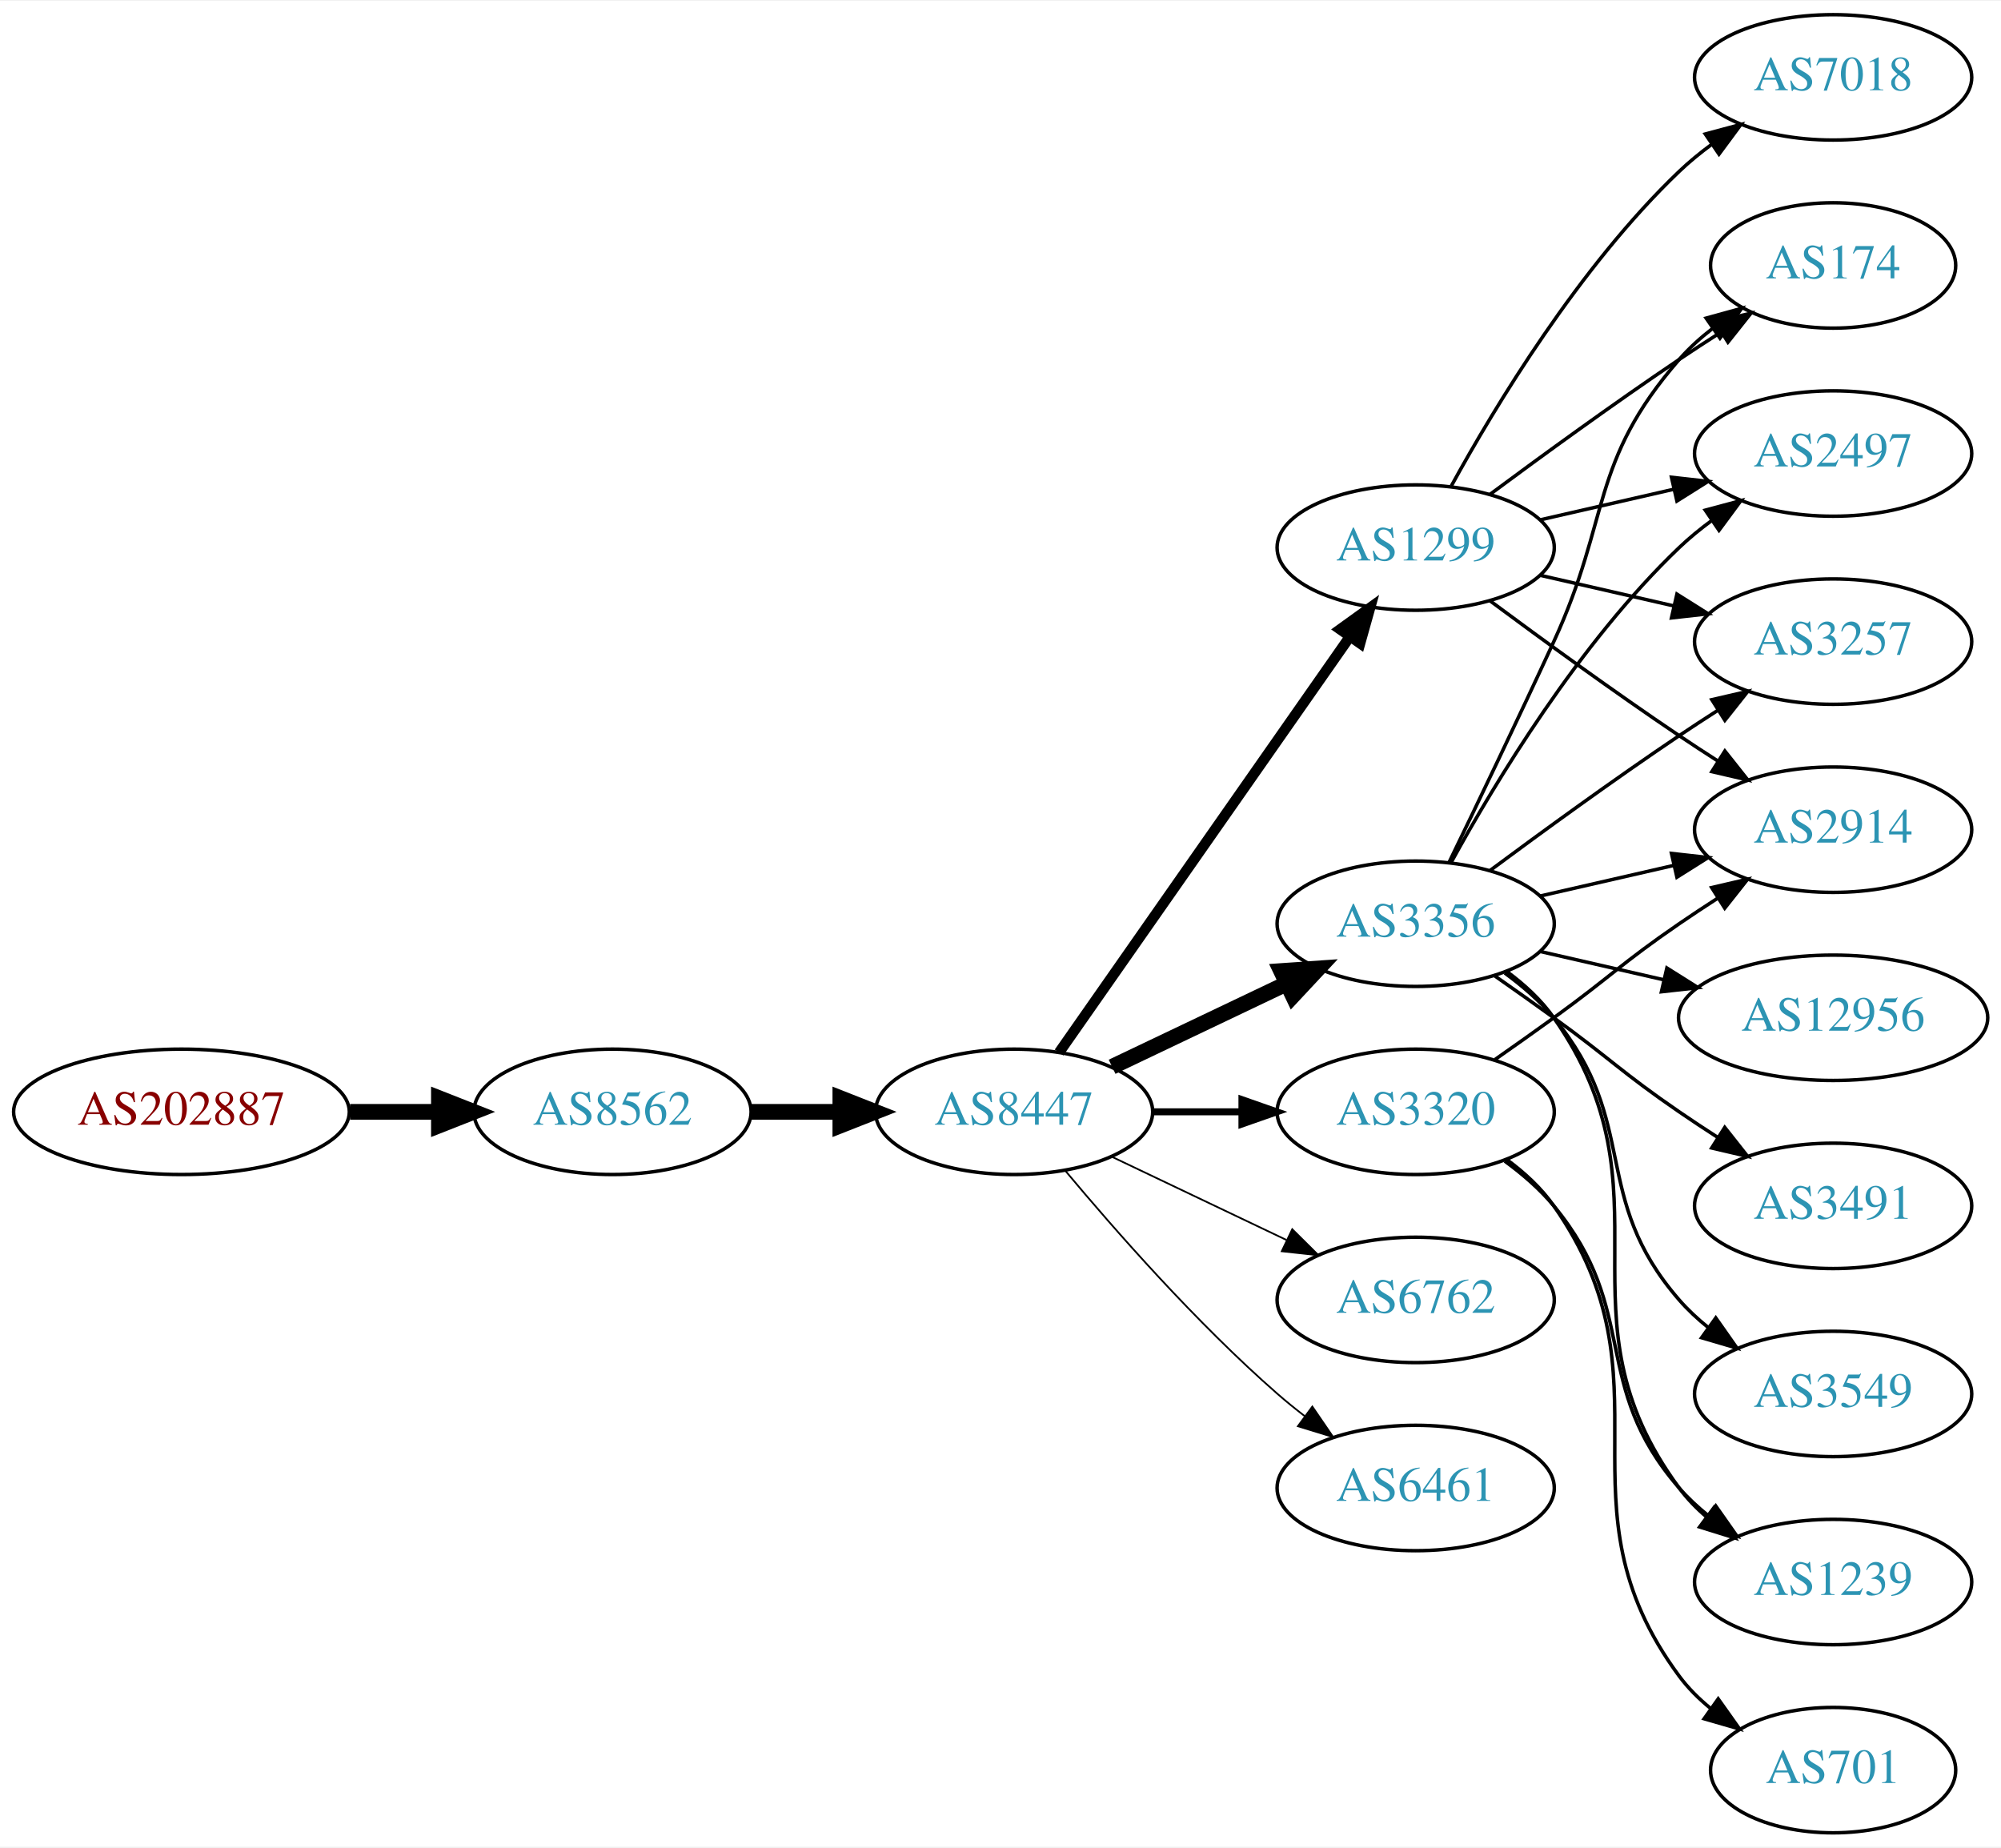
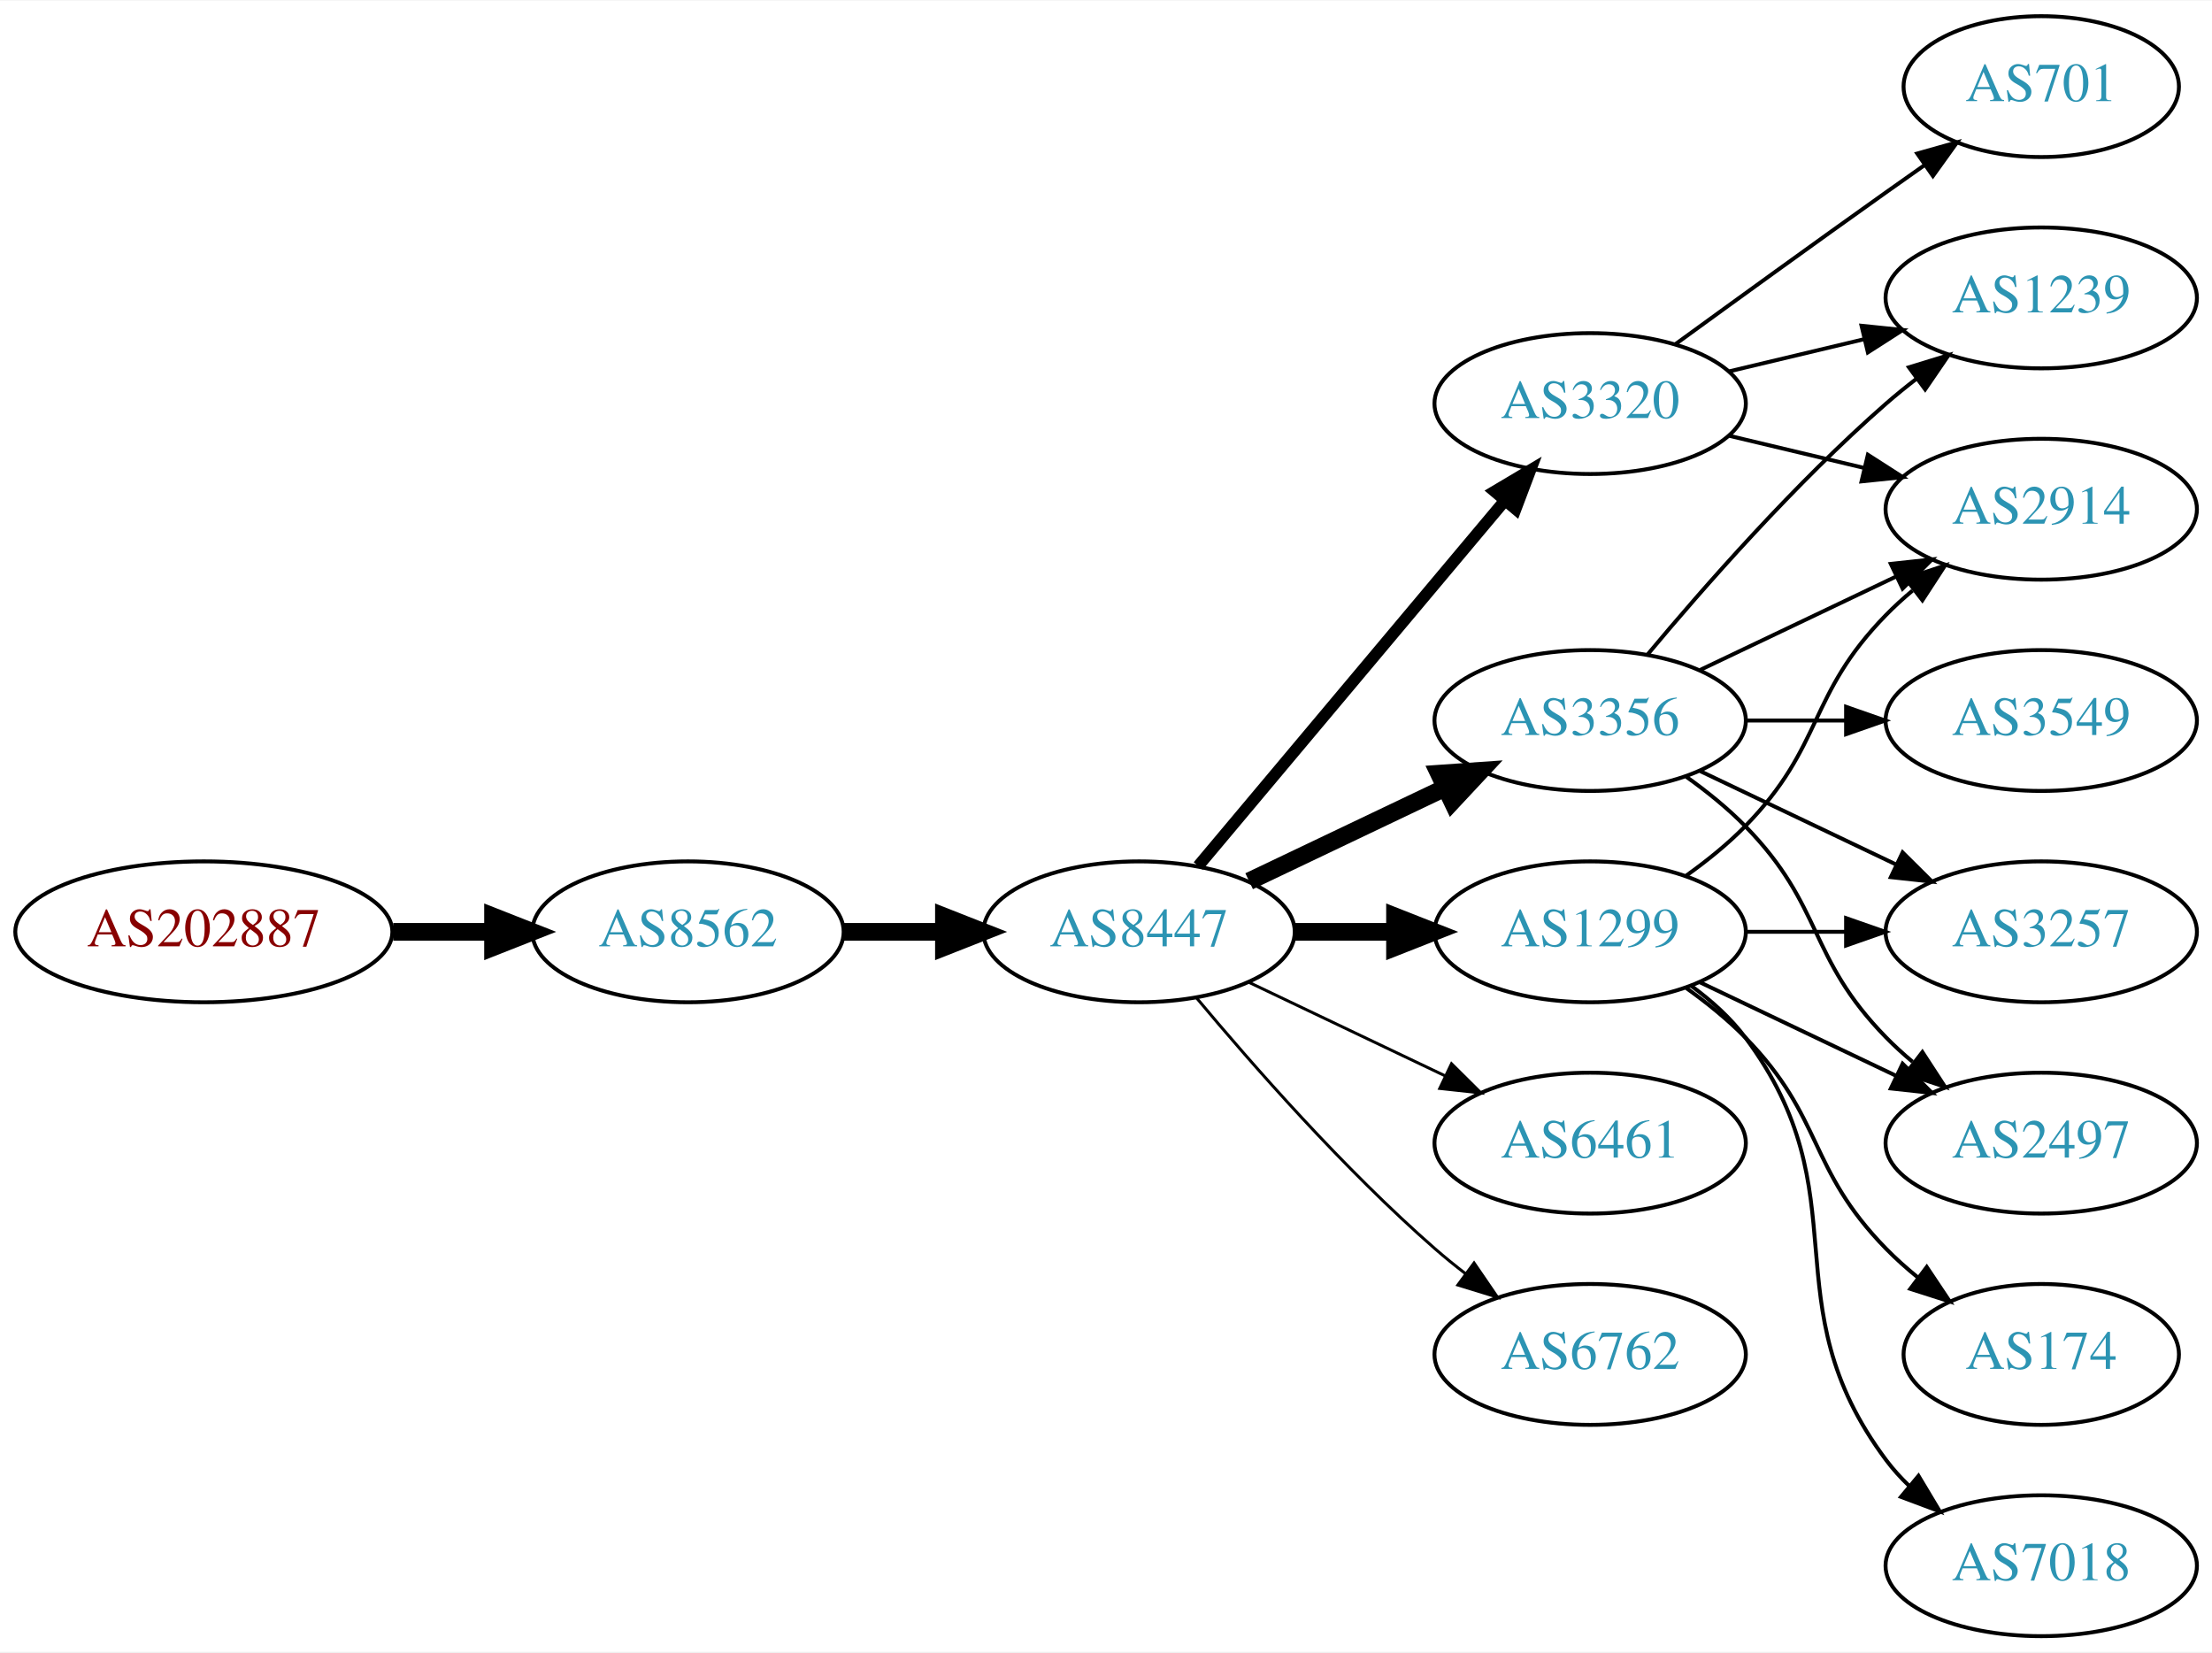
- <svg xmlns="http://www.w3.org/2000/svg" xmlns:xlink="http://www.w3.org/1999/xlink" width="574pt" height="530pt" viewBox="0.00 0.00 574.46 530.00">
-   <g id="graph0" class="graph" transform="scale(1 1) rotate(0) translate(4 526)">
-     <polygon fill="white" stroke="none" points="-4,4 -4,-526 570.463,-526 570.463,4 -4,4" />
+ <svg xmlns="http://www.w3.org/2000/svg" xmlns:xlink="http://www.w3.org/1999/xlink" width="565pt" height="422pt" viewBox="0.00 0.00 565.36 422.00">
+   <g id="graph0" class="graph" transform="scale(1 1) rotate(0) translate(4 418)">
+     <polygon fill="white" stroke="none" points="-4,4 -4,-418 561.363,-418 561.363,4 -4,4" />
    <g id="node1" class="node">
      <g id="a_node1">
        <a xlink:href="/asn/202887" xlink:title="AS202887 ~ KTM Industries AG [AT]">
-           <ellipse fill="#ffffff" stroke="black" cx="48.096" cy="-207" rx="48.192" ry="18" />
-           <text text-anchor="middle" x="48.096" y="-203.3" font-family="Times,serif" font-size="14.00" fill="#880000">AS202887</text>
+           <ellipse fill="#ffffff" stroke="black" cx="48.096" cy="-180" rx="48.192" ry="18" />
+           <text text-anchor="middle" x="48.096" y="-176.3" font-family="Times,serif" font-size="14.00" fill="#880000">AS202887</text>
        </a>
      </g>
    </g>
    <g id="node2" class="node">
      <g id="a_node2">
        <a xlink:href="/asn/8562" xlink:title="AS8562 ~ A1 Telekom Austria AG [AT]">
-           <ellipse fill="#ffffff" stroke="black" cx="171.838" cy="-207" rx="39.794" ry="18" />
-           <text text-anchor="middle" x="171.838" y="-203.3" font-family="Times,serif" font-size="14.00" fill="#2c94b3">AS8562</text>
+           <ellipse fill="#ffffff" stroke="black" cx="171.838" cy="-180" rx="39.794" ry="18" />
+           <text text-anchor="middle" x="171.838" y="-176.3" font-family="Times,serif" font-size="14.00" fill="#2c94b3">AS8562</text>
        </a>
      </g>
    </g>
    <g id="edge1" class="edge">
-       <path fill="none" stroke="black" stroke-width="4.5" d="M96.513,-207C104.867,-207 113.577,-207 121.969,-207" />
-       <polygon fill="black" stroke="black" stroke-width="4.5" points="122.004,-210.938 132.004,-207 122.004,-203.063 122.004,-210.938" />
+       <path fill="none" stroke="black" stroke-width="4.5" d="M96.513,-180C104.867,-180 113.577,-180 121.969,-180" />
+       <polygon fill="black" stroke="black" stroke-width="4.5" points="122.004,-183.938 132.004,-180 122.004,-176.063 122.004,-183.938" />
    </g>
    <g id="node3" class="node">
      <g id="a_node3">
        <a xlink:href="/asn/8447" xlink:title="AS8447 ~ A1 Telekom Austria AG [AT]">
-           <ellipse fill="#ffffff" stroke="black" cx="287.131" cy="-207" rx="39.794" ry="18" />
-           <text text-anchor="middle" x="287.131" y="-203.3" font-family="Times,serif" font-size="14.00" fill="#2c94b3">AS8447</text>
+           <ellipse fill="#ffffff" stroke="black" cx="287.131" cy="-180" rx="39.794" ry="18" />
+           <text text-anchor="middle" x="287.131" y="-176.3" font-family="Times,serif" font-size="14.00" fill="#2c94b3">AS8447</text>
        </a>
      </g>
    </g>
    <g id="edge2" class="edge">
-       <path fill="none" stroke="black" stroke-width="4.5" d="M211.51,-207C219.713,-207 228.477,-207 237.009,-207" />
-       <polygon fill="black" stroke="black" stroke-width="4.5" points="237.248,-210.938 247.248,-207 237.248,-203.063 237.248,-210.938" />
+       <path fill="none" stroke="black" stroke-width="4.5" d="M211.51,-180C219.713,-180 228.477,-180 237.009,-180" />
+       <polygon fill="black" stroke="black" stroke-width="4.5" points="237.248,-183.938 247.248,-180 237.248,-176.063 237.248,-183.938" />
    </g>
    <g id="node4" class="node">
      <g id="a_node4">
        <a xlink:href="/asn/1299" xlink:title="AS1299 ~ Telia Carrier [EU]">
-           <ellipse fill="#ffffff" stroke="black" cx="402.424" cy="-369" rx="39.794" ry="18" />
-           <text text-anchor="middle" x="402.424" y="-365.3" font-family="Times,serif" font-size="14.00" fill="#2c94b3">AS1299</text>
+           <ellipse fill="#ffffff" stroke="black" cx="402.424" cy="-180" rx="39.794" ry="18" />
+           <text text-anchor="middle" x="402.424" y="-176.3" font-family="Times,serif" font-size="14.00" fill="#2c94b3">AS1299</text>
        </a>
      </g>
    </g>
    <g id="edge3" class="edge">
-       <path fill="none" stroke="black" stroke-width="3" d="M300.041,-224.031C319.963,-252.517 360.152,-309.985 383.502,-343.374" />
-       <polygon fill="black" stroke="black" stroke-width="3" points="380.733,-345.521 389.332,-351.71 386.469,-341.509 380.733,-345.521" />
+       <path fill="none" stroke="black" stroke-width="4.5" d="M326.803,-180C335.006,-180 343.77,-180 352.302,-180" />
+       <polygon fill="black" stroke="black" stroke-width="4.5" points="352.541,-183.938 362.541,-180 352.541,-176.063 352.541,-183.938" />
    </g>
    <g id="node5" class="node">
      <g id="a_node5">
        <a xlink:href="/asn/3356" xlink:title="AS3356 ~ Level 3 Parent, LLC [US]">
-           <ellipse fill="#ffffff" stroke="black" cx="402.424" cy="-261" rx="39.794" ry="18" />
-           <text text-anchor="middle" x="402.424" y="-257.3" font-family="Times,serif" font-size="14.00" fill="#2c94b3">AS3356</text>
+           <ellipse fill="#ffffff" stroke="black" cx="402.424" cy="-234" rx="39.794" ry="18" />
+           <text text-anchor="middle" x="402.424" y="-230.3" font-family="Times,serif" font-size="14.00" fill="#2c94b3">AS3356</text>
        </a>
      </g>
    </g>
    <g id="edge4" class="edge">
-       <path fill="none" stroke="black" stroke-width="4.5" d="M315.267,-219.934C330.261,-227.081 349.082,-236.052 365.306,-243.785" />
-       <polygon fill="black" stroke="black" stroke-width="4.5" points="363.788,-247.423 374.509,-248.171 367.176,-240.314 363.788,-247.423" />
+       <path fill="none" stroke="black" stroke-width="4.5" d="M315.267,-192.934C330.261,-200.081 349.082,-209.052 365.306,-216.785" />
+       <polygon fill="black" stroke="black" stroke-width="4.5" points="363.788,-220.423 374.509,-221.171 367.176,-213.314 363.788,-220.423" />
    </g>
    <g id="node6" class="node">
      <g id="a_node6">
        <a xlink:href="/asn/3320" xlink:title="AS3320 ~ DTAG [DE]">
-           <ellipse fill="#ffffff" stroke="black" cx="402.424" cy="-207" rx="39.794" ry="18" />
-           <text text-anchor="middle" x="402.424" y="-203.3" font-family="Times,serif" font-size="14.00" fill="#2c94b3">AS3320</text>
+           <ellipse fill="#ffffff" stroke="black" cx="402.424" cy="-315" rx="39.794" ry="18" />
+           <text text-anchor="middle" x="402.424" y="-311.3" font-family="Times,serif" font-size="14.00" fill="#2c94b3">AS3320</text>
        </a>
      </g>
    </g>
    <g id="edge5" class="edge">
-       <path fill="none" stroke="black" stroke-width="2" d="M326.803,-207C335.006,-207 343.77,-207 352.302,-207" />
-       <polygon fill="black" stroke="black" stroke-width="2" points="352.541,-210.5 362.541,-207 352.541,-203.5 352.541,-210.5" />
+       <path fill="none" stroke="black" stroke-width="3" d="M302.25,-196.825C321.925,-220.269 357.729,-262.934 380.508,-290.076" />
+       <polygon fill="black" stroke="black" stroke-width="3" points="378.017,-292.553 387.126,-297.963 383.379,-288.053 378.017,-292.553" />
    </g>
    <g id="node7" class="node">
      <g id="a_node7">
-         <a xlink:href="/asn/6762" xlink:title="AS6762 ~ TELECOM ITALIA SPARKLE S.p.A. [IT]">
-           <ellipse fill="#ffffff" stroke="black" cx="402.424" cy="-153" rx="39.794" ry="18" />
-           <text text-anchor="middle" x="402.424" y="-149.3" font-family="Times,serif" font-size="14.00" fill="#2c94b3">AS6762</text>
+         <a xlink:href="/asn/6461" xlink:title="AS6461 ~ Zayo Bandwidth [US]">
+           <ellipse fill="#ffffff" stroke="black" cx="402.424" cy="-126" rx="39.794" ry="18" />
+           <text text-anchor="middle" x="402.424" y="-122.3" font-family="Times,serif" font-size="14.00" fill="#2c94b3">AS6461</text>
        </a>
      </g>
    </g>
    <g id="edge6" class="edge">
-       <path fill="none" stroke="black" stroke-width="0.5" d="M315.267,-194.066C330.261,-186.919 349.082,-177.948 365.306,-170.215" />
-       <polygon fill="black" stroke="black" stroke-width="0.5" points="366.988,-173.291 374.509,-165.829 363.976,-166.972 366.988,-173.291" />
+       <path fill="none" stroke="black" stroke-width="0.75" d="M315.267,-167.066C330.261,-159.919 349.082,-150.948 365.306,-143.215" />
+       <polygon fill="black" stroke="black" stroke-width="0.75" points="366.988,-146.291 374.509,-138.829 363.976,-139.972 366.988,-146.291" />
    </g>
    <g id="node8" class="node">
      <g id="a_node8">
-         <a xlink:href="/asn/6461" xlink:title="AS6461 ~ Zayo Bandwidth [US]">
-           <ellipse fill="#ffffff" stroke="black" cx="402.424" cy="-99" rx="39.794" ry="18" />
-           <text text-anchor="middle" x="402.424" y="-95.3" font-family="Times,serif" font-size="14.00" fill="#2c94b3">AS6461</text>
+         <a xlink:href="/asn/6762" xlink:title="AS6762 ~ TELECOM ITALIA SPARKLE S.p.A. [IT]">
+           <ellipse fill="#ffffff" stroke="black" cx="402.424" cy="-72" rx="39.794" ry="18" />
+           <text text-anchor="middle" x="402.424" y="-68.3" font-family="Times,serif" font-size="14.00" fill="#2c94b3">AS6762</text>
        </a>
      </g>
    </g>
    <g id="edge7" class="edge">
-       <path fill="none" stroke="black" stroke-width="0.5" d="M301.761,-190.183C316.044,-173.071 339.59,-146.255 362.777,-126 365.243,-123.846 367.882,-121.706 370.579,-119.628" />
-       <polygon fill="black" stroke="black" stroke-width="0.5" points="372.752,-122.375 378.733,-113.63 368.604,-116.736 372.752,-122.375" />
+       <path fill="none" stroke="black" stroke-width="0.75" d="M301.761,-163.183C316.044,-146.071 339.59,-119.255 362.777,-99 365.243,-96.846 367.882,-94.706 370.579,-92.628" />
+       <polygon fill="black" stroke="black" stroke-width="0.75" points="372.752,-95.375 378.733,-86.63 368.604,-89.736 372.752,-95.375" />
    </g>
    <g id="node9" class="node">
      <g id="a_node9">
        <a xlink:href="/asn/2914" xlink:title="AS2914 ~ NTT America, Inc. [US]">
-           <ellipse fill="#ffffff" stroke="black" cx="522.266" cy="-288" rx="39.794" ry="18" />
-           <text text-anchor="middle" x="522.266" y="-284.3" font-family="Times,serif" font-size="14.00" fill="#2c94b3">AS2914</text>
-         </a>
-       </g>
+           <ellipse fill="#ffffff" stroke="black" cx="517.717" cy="-288" rx="39.794" ry="18" />
+           <text text-anchor="middle" x="517.717" y="-284.3" font-family="Times,serif" font-size="14.00" fill="#2c94b3">AS2914</text>
+         </a>
+       </g>
+     </g>
+     <g id="edge20" class="edge">
+       <path fill="none" stroke="black" d="M427.018,-194.389C432.274,-198.148 437.606,-202.437 442.07,-207 462.243,-227.617 457.898,-240.383 478.07,-261 480.163,-263.139 482.447,-265.218 484.823,-267.21" />
+       <polygon fill="black" stroke="black" points="483.067,-270.275 493.123,-273.611 487.342,-264.732 483.067,-270.275" />
+     </g>
+     <g id="node11" class="node">
+       <g id="a_node11">
+         <a xlink:href="/asn/3257" xlink:title="AS3257 ~ GTT [DE]">
+           <ellipse fill="#ffffff" stroke="black" cx="517.717" cy="-180" rx="39.794" ry="18" />
+           <text text-anchor="middle" x="517.717" y="-176.3" font-family="Times,serif" font-size="14.00" fill="#2c94b3">AS3257</text>
+         </a>
+       </g>
+     </g>
+     <g id="edge17" class="edge">
+       <path fill="none" stroke="black" d="M442.096,-180C450.299,-180 459.063,-180 467.595,-180" />
+       <polygon fill="black" stroke="black" points="467.834,-183.5 477.834,-180 467.834,-176.5 467.834,-183.5" />
+     </g>
+     <g id="node13" class="node">
+       <g id="a_node13">
+         <a xlink:href="/asn/2497" xlink:title="AS2497 ~ Internet Initiative Japan Inc. [JP]">
+           <ellipse fill="#ffffff" stroke="black" cx="517.717" cy="-126" rx="39.794" ry="18" />
+           <text text-anchor="middle" x="517.717" y="-122.3" font-family="Times,serif" font-size="14.00" fill="#2c94b3">AS2497</text>
+         </a>
+       </g>
+     </g>
+     <g id="edge18" class="edge">
+       <path fill="none" stroke="black" d="M430.56,-167.066C445.554,-159.919 464.375,-150.948 480.599,-143.215" />
+       <polygon fill="black" stroke="black" points="482.281,-146.291 489.802,-138.829 479.269,-139.972 482.281,-146.291" />
+     </g>
+     <g id="node15" class="node">
+       <g id="a_node15">
+         <a xlink:href="/asn/174" xlink:title="AS174 ~ Cogent Communications [US]">
+           <ellipse fill="#ffffff" stroke="black" cx="517.717" cy="-72" rx="35.194" ry="18" />
+           <text text-anchor="middle" x="517.717" y="-68.3" font-family="Times,serif" font-size="14.00" fill="#2c94b3">AS174</text>
+         </a>
+       </g>
+     </g>
+     <g id="edge16" class="edge">
+       <path fill="none" stroke="black" d="M427.018,-165.611C432.274,-161.852 437.606,-157.563 442.07,-153 462.243,-132.383 457.898,-119.617 478.07,-99 480.55,-96.466 483.296,-94.017 486.149,-91.696" />
+       <polygon fill="black" stroke="black" points="488.451,-94.343 494.334,-85.532 484.24,-88.752 488.451,-94.343" />
+     </g>
+     <g id="node16" class="node">
+       <g id="a_node16">
+         <a xlink:href="/asn/7018" xlink:title="AS7018 ~ AT&amp;T Services, Inc. [US]">
+           <ellipse fill="#ffffff" stroke="black" cx="517.717" cy="-18" rx="39.794" ry="18" />
+           <text text-anchor="middle" x="517.717" y="-14.3" font-family="Times,serif" font-size="14.00" fill="#2c94b3">AS7018</text>
+         </a>
+       </g>
+     </g>
+     <g id="edge19" class="edge">
+       <path fill="none" stroke="black" d="M428.355,-166.118C433.431,-162.389 438.349,-157.984 442.07,-153 472.342,-112.458 447.799,-85.542 478.07,-45 479.815,-42.664 481.822,-40.455 483.986,-38.383" />
+       <polygon fill="black" stroke="black" points="486.345,-40.973 491.786,-31.882 481.863,-35.595 486.345,-40.973" />
    </g>
    <g id="edge8" class="edge">
-       <path fill="none" stroke="black" d="M423.754,-353.723C438.616,-342.696 459.361,-327.593 478.07,-315 481.619,-312.611 485.37,-310.161 489.118,-307.758" />
-       <polygon fill="black" stroke="black" points="491.186,-310.591 497.767,-302.288 487.444,-304.675 491.186,-310.591" />
+       <path fill="none" stroke="black" d="M430.56,-246.934C445.554,-254.081 464.375,-263.052 480.599,-270.785" />
+       <polygon fill="black" stroke="black" points="479.269,-274.028 489.802,-275.171 482.281,-267.709 479.269,-274.028" />
    </g>
    <g id="node10" class="node">
      <g id="a_node10">
-         <a xlink:href="/asn/174" xlink:title="AS174 ~ Cogent Communications [US]">
-           <ellipse fill="#ffffff" stroke="black" cx="522.266" cy="-450" rx="35.194" ry="18" />
-           <text text-anchor="middle" x="522.266" y="-446.3" font-family="Times,serif" font-size="14.00" fill="#2c94b3">AS174</text>
+         <a xlink:href="/asn/1239" xlink:title="AS1239 ~ Sprint [US]">
+           <ellipse fill="#ffffff" stroke="black" cx="517.717" cy="-342" rx="39.794" ry="18" />
+           <text text-anchor="middle" x="517.717" y="-338.3" font-family="Times,serif" font-size="14.00" fill="#2c94b3">AS1239</text>
        </a>
      </g>
    </g>
    <g id="edge9" class="edge">
-       <path fill="none" stroke="black" d="M423.754,-384.277C438.616,-395.304 459.361,-410.407 478.07,-423 481.888,-425.569 485.938,-428.21 489.968,-430.786" />
-       <polygon fill="black" stroke="black" points="488.337,-433.895 498.662,-436.271 492.072,-427.975 488.337,-433.895" />
-     </g>
-     <g id="node11" class="node">
-       <g id="a_node11">
-         <a xlink:href="/asn/2497" xlink:title="AS2497 ~ Internet Initiative Japan Inc. [JP]">
-           <ellipse fill="#ffffff" stroke="black" cx="522.266" cy="-396" rx="39.794" ry="18" />
-           <text text-anchor="middle" x="522.266" y="-392.3" font-family="Times,serif" font-size="14.00" fill="#2c94b3">AS2497</text>
-         </a>
-       </g>
+       <path fill="none" stroke="black" d="M417.054,-250.817C431.336,-267.929 454.883,-294.745 478.07,-315 480.536,-317.154 483.175,-319.294 485.872,-321.372" />
+       <polygon fill="black" stroke="black" points="483.897,-324.264 494.026,-327.37 488.045,-318.625 483.897,-324.264" />
    </g>
    <g id="edge10" class="edge">
-       <path fill="none" stroke="black" d="M438.143,-376.955C450.143,-379.704 463.764,-382.825 476.457,-385.733" />
-       <polygon fill="black" stroke="black" points="475.859,-389.187 486.388,-388.009 477.422,-382.364 475.859,-389.187" />
+       <path fill="none" stroke="black" d="M430.56,-221.066C445.554,-213.919 464.375,-204.948 480.599,-197.215" />
+       <polygon fill="black" stroke="black" points="482.281,-200.291 489.802,-192.829 479.269,-193.972 482.281,-200.291" />
    </g>
    <g id="node12" class="node">
      <g id="a_node12">
-         <a xlink:href="/asn/3257" xlink:title="AS3257 ~ GTT [DE]">
-           <ellipse fill="#ffffff" stroke="black" cx="522.266" cy="-342" rx="39.794" ry="18" />
-           <text text-anchor="middle" x="522.266" y="-338.3" font-family="Times,serif" font-size="14.00" fill="#2c94b3">AS3257</text>
+         <a xlink:href="/asn/3549" xlink:title="AS3549 ~ Level 3 Parent, LLC [US]">
+           <ellipse fill="#ffffff" stroke="black" cx="517.717" cy="-234" rx="39.794" ry="18" />
+           <text text-anchor="middle" x="517.717" y="-230.3" font-family="Times,serif" font-size="14.00" fill="#2c94b3">AS3549</text>
        </a>
      </g>
    </g>
    <g id="edge11" class="edge">
-       <path fill="none" stroke="black" d="M438.143,-361.045C450.143,-358.296 463.764,-355.175 476.457,-352.267" />
-       <polygon fill="black" stroke="black" points="477.422,-355.636 486.388,-349.991 475.859,-348.813 477.422,-355.636" />
-     </g>
-     <g id="node13" class="node">
-       <g id="a_node13">
-         <a xlink:href="/asn/7018" xlink:title="AS7018 ~ AT&amp;T Services, Inc. [US]">
-           <ellipse fill="#ffffff" stroke="black" cx="522.266" cy="-504" rx="39.794" ry="18" />
-           <text text-anchor="middle" x="522.266" y="-500.3" font-family="Times,serif" font-size="14.00" fill="#2c94b3">AS7018</text>
-         </a>
-       </g>
+       <path fill="none" stroke="black" d="M442.096,-234C450.299,-234 459.063,-234 467.595,-234" />
+       <polygon fill="black" stroke="black" points="467.834,-237.5 477.834,-234 467.834,-230.5 467.834,-237.5" />
    </g>
    <g id="edge12" class="edge">
-       <path fill="none" stroke="black" d="M412.665,-386.713C425.211,-409.561 449.388,-449.611 478.07,-477 480.939,-479.739 484.127,-482.347 487.437,-484.785" />
-       <polygon fill="black" stroke="black" points="485.56,-487.742 495.796,-490.477 489.5,-481.956 485.56,-487.742" />
-     </g>
-     <g id="edge18" class="edge">
-       <path fill="none" stroke="black" d="M438.143,-268.955C450.143,-271.704 463.764,-274.825 476.457,-277.733" />
-       <polygon fill="black" stroke="black" points="475.859,-281.187 486.388,-280.009 477.422,-274.364 475.859,-281.187" />
+       <path fill="none" stroke="black" d="M427.018,-219.611C432.274,-215.852 437.606,-211.563 442.07,-207 462.243,-186.383 457.898,-173.617 478.07,-153 480.163,-150.861 482.447,-148.782 484.823,-146.79" />
+       <polygon fill="black" stroke="black" points="487.342,-149.268 493.123,-140.389 483.067,-143.725 487.342,-149.268" />
    </g>
    <g id="edge13" class="edge">
-       <path fill="none" stroke="black" d="M412.005,-278.633C419.929,-294.998 431.965,-320.065 442.07,-342 458.554,-377.781 452.236,-393.258 478.07,-423 480.876,-426.23 484.163,-429.203 487.651,-431.902" />
-       <polygon fill="black" stroke="black" points="485.803,-434.879 496.018,-437.69 489.785,-429.122 485.803,-434.879" />
+       <path fill="none" stroke="black" d="M438.031,-306.752C448.902,-304.162 461.057,-301.265 472.499,-298.538" />
+       <polygon fill="black" stroke="black" points="473.405,-301.92 482.322,-296.197 471.783,-295.111 473.405,-301.92" />
    </g>
    <g id="edge14" class="edge">
-       <path fill="none" stroke="black" d="M412.665,-278.713C425.211,-301.561 449.388,-341.611 478.07,-369 480.939,-371.739 484.127,-374.347 487.437,-376.785" />
-       <polygon fill="black" stroke="black" points="485.56,-379.742 495.796,-382.477 489.5,-373.956 485.56,-379.742" />
-     </g>
-     <g id="edge19" class="edge">
-       <path fill="none" stroke="black" d="M423.754,-276.277C438.616,-287.304 459.361,-302.407 478.07,-315 481.619,-317.389 485.37,-319.839 489.118,-322.242" />
-       <polygon fill="black" stroke="black" points="487.444,-325.325 497.767,-327.712 491.186,-319.409 487.444,-325.325" />
+       <path fill="none" stroke="black" d="M438.031,-323.248C448.902,-325.838 461.057,-328.735 472.499,-331.462" />
+       <polygon fill="black" stroke="black" points="471.783,-334.889 482.322,-333.803 473.405,-328.08 471.783,-334.889" />
    </g>
    <g id="node14" class="node">
      <g id="a_node14">
-         <a xlink:href="/asn/12956" xlink:title="AS12956 ~ TELXIUS [ES]">
-           <ellipse fill="#ffffff" stroke="black" cx="522.266" cy="-234" rx="44.393" ry="18" />
-           <text text-anchor="middle" x="522.266" y="-230.3" font-family="Times,serif" font-size="14.00" fill="#2c94b3">AS12956</text>
+         <a xlink:href="/asn/701" xlink:title="AS701 ~ UUNET [US]">
+           <ellipse fill="#ffffff" stroke="black" cx="517.717" cy="-396" rx="35.194" ry="18" />
+           <text text-anchor="middle" x="517.717" y="-392.3" font-family="Times,serif" font-size="14.00" fill="#2c94b3">AS701</text>
        </a>
      </g>
    </g>
    <g id="edge15" class="edge">
-       <path fill="none" stroke="black" d="M438.143,-253.045C449.282,-250.493 461.817,-247.621 473.71,-244.896" />
-       <polygon fill="black" stroke="black" points="474.538,-248.297 483.504,-242.652 472.975,-241.474 474.538,-248.297" />
-     </g>
-     <g id="node15" class="node">
-       <g id="a_node15">
-         <a xlink:href="/asn/1239" xlink:title="AS1239 ~ Sprint [US]">
-           <ellipse fill="#ffffff" stroke="black" cx="522.266" cy="-72" rx="39.794" ry="18" />
-           <text text-anchor="middle" x="522.266" y="-68.3" font-family="Times,serif" font-size="14.00" fill="#2c94b3">AS1239</text>
-         </a>
-       </g>
-     </g>
-     <g id="edge16" class="edge">
-       <path fill="none" stroke="black" d="M428.583,-247.284C433.647,-243.545 438.503,-239.096 442.07,-234 477.684,-183.131 441.167,-148.941 478.07,-99 480.304,-95.977 482.987,-93.214 485.907,-90.707" />
-       <polygon fill="black" stroke="black" points="488.103,-93.437 494.051,-84.669 483.933,-87.814 488.103,-93.437" />
-     </g>
-     <g id="node16" class="node">
-       <g id="a_node16">
-         <a xlink:href="/asn/3491" xlink:title="AS3491 ~ PCCW Global, Inc. [US]">
-           <ellipse fill="#ffffff" stroke="black" cx="522.266" cy="-180" rx="39.794" ry="18" />
-           <text text-anchor="middle" x="522.266" y="-176.3" font-family="Times,serif" font-size="14.00" fill="#2c94b3">AS3491</text>
-         </a>
-       </g>
-     </g>
-     <g id="edge17" class="edge">
-       <path fill="none" stroke="black" d="M425.181,-245.991C430.715,-242.121 436.634,-237.936 442.07,-234 458.27,-222.271 461.576,-218.311 478.07,-207 481.599,-204.581 485.336,-202.111 489.077,-199.698" />
-       <polygon fill="black" stroke="black" points="491.149,-202.528 497.718,-194.216 487.399,-196.618 491.149,-202.528" />
-     </g>
-     <g id="node17" class="node">
-       <g id="a_node17">
-         <a xlink:href="/asn/3549" xlink:title="AS3549 ~ Level 3 Parent, LLC [US]">
-           <ellipse fill="#ffffff" stroke="black" cx="522.266" cy="-126" rx="39.794" ry="18" />
-           <text text-anchor="middle" x="522.266" y="-122.3" font-family="Times,serif" font-size="14.00" fill="#2c94b3">AS3549</text>
-         </a>
-       </g>
-     </g>
-     <g id="edge20" class="edge">
-       <path fill="none" stroke="black" d="M428.005,-246.844C433.099,-243.128 438.113,-238.799 442.07,-234 467.135,-203.606 452.236,-182.742 478.07,-153 480.535,-150.162 483.372,-147.523 486.39,-145.094" />
-       <polygon fill="black" stroke="black" points="488.576,-147.833 494.668,-139.164 484.5,-142.142 488.576,-147.833" />
-     </g>
-     <g id="edge21" class="edge">
-       <path fill="none" stroke="black" d="M425.181,-222.009C430.715,-225.879 436.634,-230.064 442.07,-234 458.27,-245.729 461.576,-249.689 478.07,-261 481.599,-263.419 485.336,-265.889 489.077,-268.302" />
-       <polygon fill="black" stroke="black" points="487.399,-271.382 497.718,-273.784 491.149,-265.472 487.399,-271.382" />
-     </g>
-     <g id="edge23" class="edge">
-       <path fill="none" stroke="black" d="M428.005,-192.844C433.099,-189.128 438.113,-184.799 442.07,-180 467.135,-149.606 452.236,-128.742 478.07,-99 480.535,-96.162 483.372,-93.523 486.39,-91.094" />
-       <polygon fill="black" stroke="black" points="488.576,-93.833 494.668,-85.164 484.5,-88.142 488.576,-93.833" />
-     </g>
-     <g id="node18" class="node">
-       <g id="a_node18">
-         <a xlink:href="/asn/701" xlink:title="AS701 ~ UUNET [US]">
-           <ellipse fill="#ffffff" stroke="black" cx="522.266" cy="-18" rx="35.194" ry="18" />
-           <text text-anchor="middle" x="522.266" y="-14.3" font-family="Times,serif" font-size="14.00" fill="#2c94b3">AS701</text>
-         </a>
-       </g>
-     </g>
-     <g id="edge22" class="edge">
-       <path fill="none" stroke="black" d="M428.583,-193.284C433.647,-189.545 438.503,-185.096 442.07,-180 477.684,-129.131 441.167,-94.941 478.07,-45 480.613,-41.559 483.737,-38.455 487.132,-35.682" />
-       <polygon fill="black" stroke="black" points="489.271,-38.456 495.399,-29.814 485.219,-32.748 489.271,-38.456" />
+       <path fill="none" stroke="black" d="M424.272,-330.222C439.206,-341.091 459.82,-356.025 478.07,-369 481.281,-371.282 484.65,-373.661 488.004,-376.018" />
+       <polygon fill="black" stroke="black" points="486.016,-378.899 496.215,-381.77 490.033,-373.166 486.016,-378.899" />
    </g>
  </g>
</svg>
